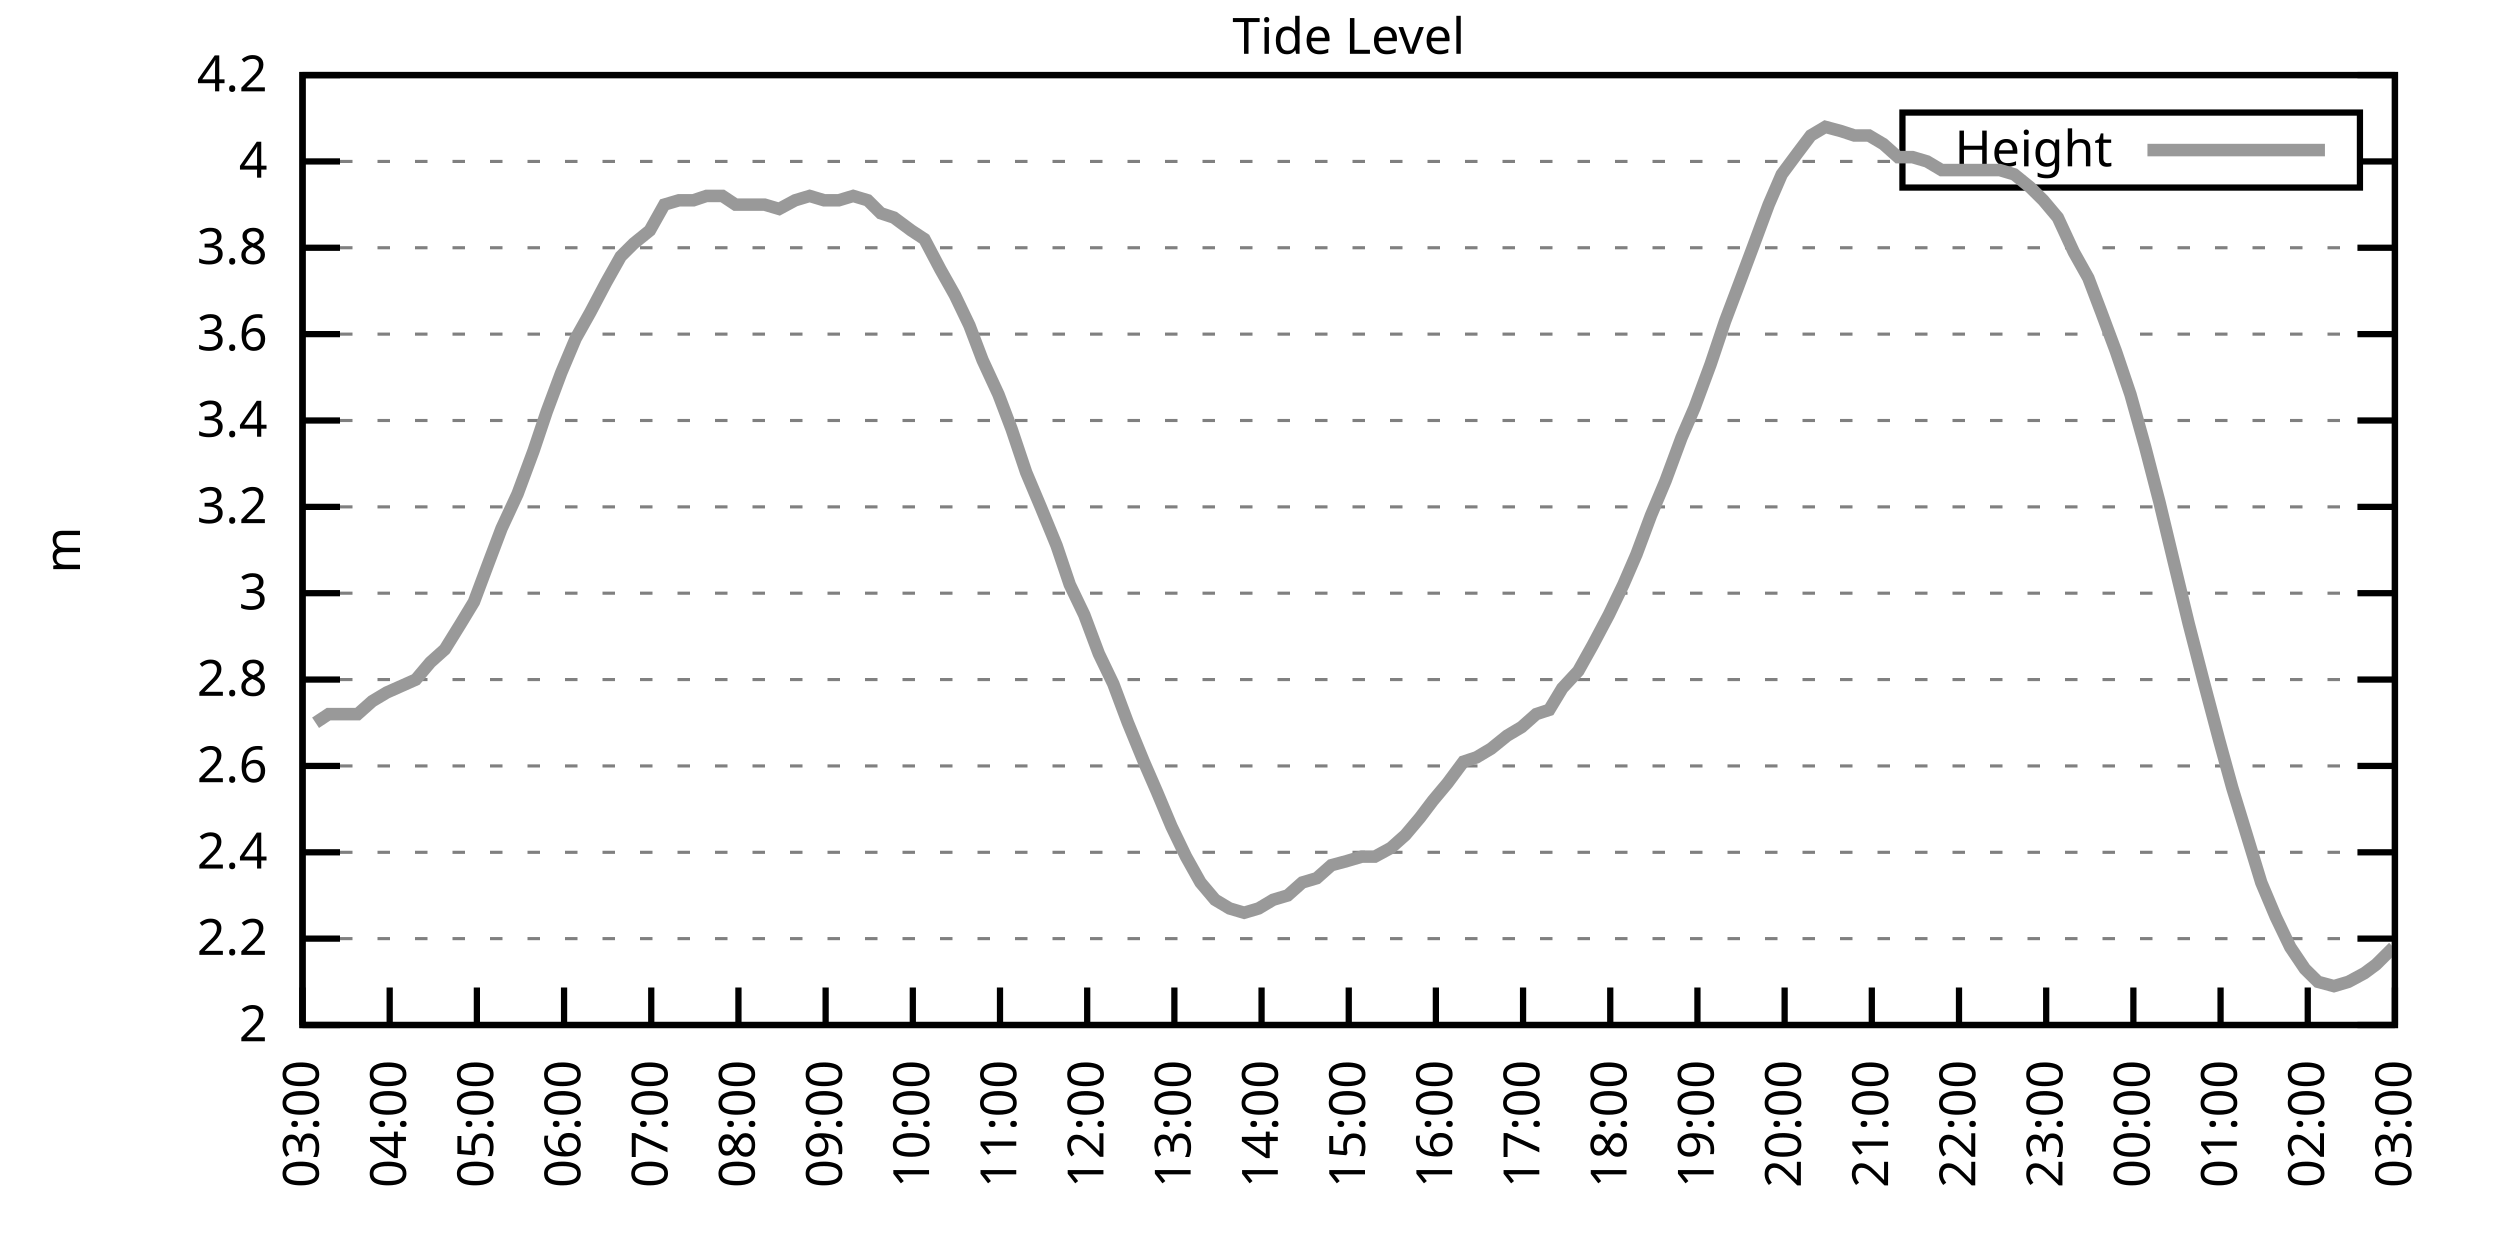
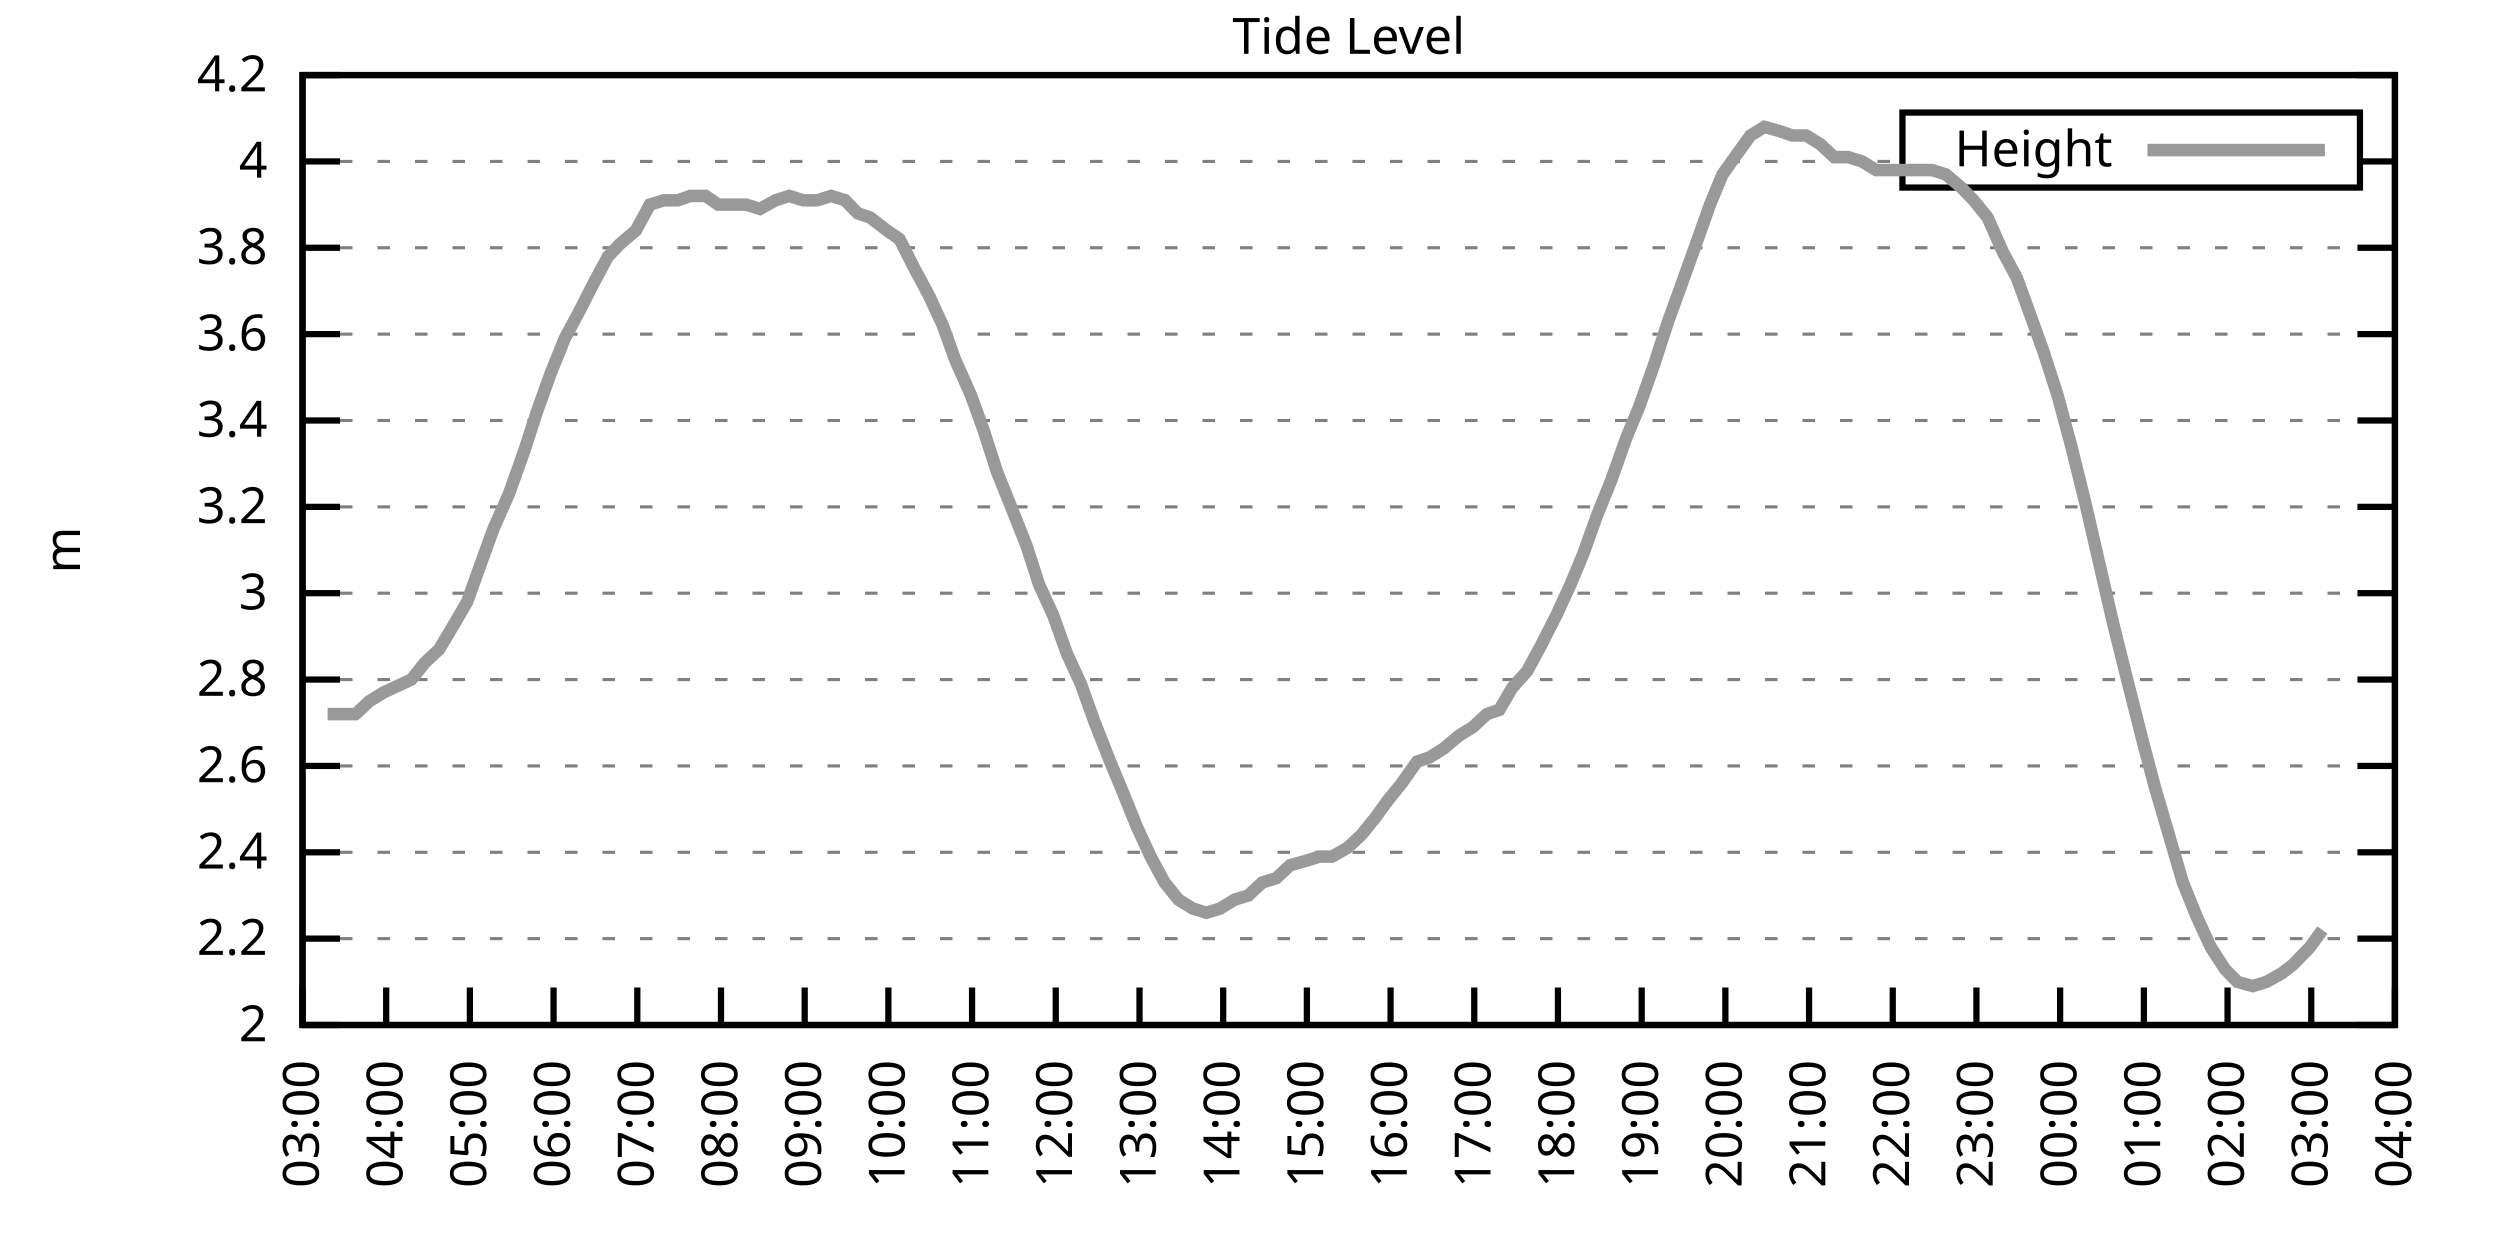
<svg xmlns="http://www.w3.org/2000/svg" xmlns:xlink="http://www.w3.org/1999/xlink" width="400" height="200" viewBox="0 0 400 200">
  <g id="gnuplot_canvas">
    <rect x="0" y="0" width="400" height="200" fill="none" />
    <defs>
      <circle id="gpDot" r="0.5" stroke-width="0.5" stroke="currentColor" />
      <path id="gpPt0" stroke-width="0.333" stroke="currentColor" d="M-1,0 h2 M0,-1 v2" />
      <path id="gpPt1" stroke-width="0.333" stroke="currentColor" d="M-1,-1 L1,1 M1,-1 L-1,1" />
      <path id="gpPt2" stroke-width="0.333" stroke="currentColor" d="M-1,0 L1,0 M0,-1 L0,1 M-1,-1 L1,1 M-1,1 L1,-1" />
      <rect id="gpPt3" stroke-width="0.333" stroke="currentColor" x="-1" y="-1" width="2" height="2" />
      <rect id="gpPt4" stroke-width="0.333" stroke="currentColor" fill="currentColor" x="-1" y="-1" width="2" height="2" />
      <circle id="gpPt5" stroke-width="0.333" stroke="currentColor" cx="0" cy="0" r="1" />
      <use xlink:href="#gpPt5" id="gpPt6" fill="currentColor" stroke="none" />
      <path id="gpPt7" stroke-width="0.333" stroke="currentColor" d="M0,-1.33 L-1.33,0.67 L1.33,0.67 z" />
      <use xlink:href="#gpPt7" id="gpPt8" fill="currentColor" stroke="none" />
      <use xlink:href="#gpPt7" id="gpPt9" stroke="currentColor" transform="rotate(180)" />
      <use xlink:href="#gpPt9" id="gpPt10" fill="currentColor" stroke="none" />
      <use xlink:href="#gpPt3" id="gpPt11" stroke="currentColor" transform="rotate(45)" />
      <use xlink:href="#gpPt11" id="gpPt12" fill="currentColor" stroke="none" />
      <path id="gpPt13" stroke-width="0.333" stroke="currentColor" d="M0,1.330 L1.265,0.411 L0.782,-1.067 L-0.782,-1.076 L-1.265,0.411 z" />
      <use xlink:href="#gpPt13" id="gpPt14" fill="currentColor" stroke="none" />
      <filter id="textbox" filterUnits="objectBoundingBox" x="0" y="0" height="1" width="1">
        <feFlood flood-color="white" flood-opacity="1" result="bgnd" />
        <feComposite in="SourceGraphic" in2="bgnd" operator="atop" />
      </filter>
      <filter id="greybox" filterUnits="objectBoundingBox" x="0" y="0" height="1" width="1">
        <feFlood flood-color="lightgrey" flood-opacity="1" result="grey" />
        <feComposite in="SourceGraphic" in2="grey" operator="atop" />
      </filter>
    </defs>
    <g fill="none" color="white" stroke="currentColor" stroke-width="1.00" stroke-linecap="butt" stroke-linejoin="miter">
</g>
    <g fill="none" color="black" stroke="currentColor" stroke-width="1.00" stroke-linecap="butt" stroke-linejoin="miter">
      <g stroke="none" shape-rendering="crispEdges">
        <polygon fill="rgb(255, 255, 255)" points="48.40,164.00 383.18,164.00 383.18,12.02 48.40,12.02 " />
      </g>
    </g>
    <g fill="none" color="black" stroke="currentColor" stroke-width="1.00" stroke-linecap="butt" stroke-linejoin="miter">
</g>
    <g fill="none" color="black" stroke="black" stroke-width="0.50" stroke-linecap="butt" stroke-linejoin="miter">
</g>
    <g fill="none" color="gray" stroke="currentColor" stroke-width="0.50" stroke-linecap="butt" stroke-linejoin="miter">
      <path stroke="gray" stroke-dasharray="2,4" class="gridline" d="M48.40,164.00 L383.19,164.00  " />
    </g>
    <g fill="none" color="gray" stroke="gray" stroke-width="1.00" stroke-linecap="butt" stroke-linejoin="miter">
</g>
    <g fill="none" color="black" stroke="currentColor" stroke-width="1.00" stroke-linecap="butt" stroke-linejoin="miter">
      <path stroke="black" d="M48.40,164.00 L54.40,164.00 M383.19,164.00 L377.19,164.00  " />
      <g transform="translate(42.80,166.60)" stroke="none" fill="black" font-family="Sans" font-size="8.00" text-anchor="end">
        <text>
          <tspan font-family="Sans"> 2</tspan>
        </text>
      </g>
    </g>
    <g fill="none" color="black" stroke="currentColor" stroke-width="1.00" stroke-linecap="butt" stroke-linejoin="miter">
</g>
    <g fill="none" color="black" stroke="black" stroke-width="0.50" stroke-linecap="butt" stroke-linejoin="miter">
</g>
    <g fill="none" color="gray" stroke="currentColor" stroke-width="0.50" stroke-linecap="butt" stroke-linejoin="miter">
      <path stroke="gray" stroke-dasharray="2,4" class="gridline" d="M48.40,150.18 L383.19,150.18  " />
    </g>
    <g fill="none" color="gray" stroke="gray" stroke-width="1.00" stroke-linecap="butt" stroke-linejoin="miter">
</g>
    <g fill="none" color="black" stroke="currentColor" stroke-width="1.00" stroke-linecap="butt" stroke-linejoin="miter">
      <path stroke="black" d="M48.40,150.18 L54.40,150.18 M383.19,150.18 L377.19,150.18  " />
      <g transform="translate(42.80,152.78)" stroke="none" fill="black" font-family="Sans" font-size="8.00" text-anchor="end">
        <text>
          <tspan font-family="Sans"> 2.2</tspan>
        </text>
      </g>
    </g>
    <g fill="none" color="black" stroke="currentColor" stroke-width="1.00" stroke-linecap="butt" stroke-linejoin="miter">
</g>
    <g fill="none" color="black" stroke="black" stroke-width="0.50" stroke-linecap="butt" stroke-linejoin="miter">
</g>
    <g fill="none" color="gray" stroke="currentColor" stroke-width="0.50" stroke-linecap="butt" stroke-linejoin="miter">
      <path stroke="gray" stroke-dasharray="2,4" class="gridline" d="M48.40,136.37 L383.19,136.37  " />
    </g>
    <g fill="none" color="gray" stroke="gray" stroke-width="1.00" stroke-linecap="butt" stroke-linejoin="miter">
</g>
    <g fill="none" color="black" stroke="currentColor" stroke-width="1.00" stroke-linecap="butt" stroke-linejoin="miter">
      <path stroke="black" d="M48.40,136.37 L54.40,136.37 M383.19,136.37 L377.19,136.37  " />
      <g transform="translate(42.80,138.97)" stroke="none" fill="black" font-family="Sans" font-size="8.00" text-anchor="end">
        <text>
          <tspan font-family="Sans"> 2.4</tspan>
        </text>
      </g>
    </g>
    <g fill="none" color="black" stroke="currentColor" stroke-width="1.00" stroke-linecap="butt" stroke-linejoin="miter">
</g>
    <g fill="none" color="black" stroke="black" stroke-width="0.50" stroke-linecap="butt" stroke-linejoin="miter">
</g>
    <g fill="none" color="gray" stroke="currentColor" stroke-width="0.50" stroke-linecap="butt" stroke-linejoin="miter">
      <path stroke="gray" stroke-dasharray="2,4" class="gridline" d="M48.40,122.55 L383.19,122.55  " />
    </g>
    <g fill="none" color="gray" stroke="gray" stroke-width="1.00" stroke-linecap="butt" stroke-linejoin="miter">
</g>
    <g fill="none" color="black" stroke="currentColor" stroke-width="1.00" stroke-linecap="butt" stroke-linejoin="miter">
      <path stroke="black" d="M48.40,122.55 L54.40,122.55 M383.19,122.55 L377.19,122.55  " />
      <g transform="translate(42.80,125.15)" stroke="none" fill="black" font-family="Sans" font-size="8.00" text-anchor="end">
        <text>
          <tspan font-family="Sans"> 2.6</tspan>
        </text>
      </g>
    </g>
    <g fill="none" color="black" stroke="currentColor" stroke-width="1.00" stroke-linecap="butt" stroke-linejoin="miter">
</g>
    <g fill="none" color="black" stroke="black" stroke-width="0.50" stroke-linecap="butt" stroke-linejoin="miter">
</g>
    <g fill="none" color="gray" stroke="currentColor" stroke-width="0.50" stroke-linecap="butt" stroke-linejoin="miter">
      <path stroke="gray" stroke-dasharray="2,4" class="gridline" d="M48.40,108.73 L383.19,108.73  " />
    </g>
    <g fill="none" color="gray" stroke="gray" stroke-width="1.00" stroke-linecap="butt" stroke-linejoin="miter">
</g>
    <g fill="none" color="black" stroke="currentColor" stroke-width="1.00" stroke-linecap="butt" stroke-linejoin="miter">
      <path stroke="black" d="M48.40,108.73 L54.40,108.73 M383.19,108.73 L377.19,108.73  " />
      <g transform="translate(42.80,111.33)" stroke="none" fill="black" font-family="Sans" font-size="8.00" text-anchor="end">
        <text>
          <tspan font-family="Sans"> 2.8</tspan>
        </text>
      </g>
    </g>
    <g fill="none" color="black" stroke="currentColor" stroke-width="1.00" stroke-linecap="butt" stroke-linejoin="miter">
</g>
    <g fill="none" color="black" stroke="black" stroke-width="0.50" stroke-linecap="butt" stroke-linejoin="miter">
</g>
    <g fill="none" color="gray" stroke="currentColor" stroke-width="0.50" stroke-linecap="butt" stroke-linejoin="miter">
      <path stroke="gray" stroke-dasharray="2,4" class="gridline" d="M48.40,94.91 L383.19,94.91  " />
    </g>
    <g fill="none" color="gray" stroke="gray" stroke-width="1.00" stroke-linecap="butt" stroke-linejoin="miter">
</g>
    <g fill="none" color="black" stroke="currentColor" stroke-width="1.00" stroke-linecap="butt" stroke-linejoin="miter">
      <path stroke="black" d="M48.40,94.91 L54.40,94.91 M383.19,94.91 L377.19,94.91  " />
      <g transform="translate(42.80,97.51)" stroke="none" fill="black" font-family="Sans" font-size="8.00" text-anchor="end">
        <text>
          <tspan font-family="Sans"> 3</tspan>
        </text>
      </g>
    </g>
    <g fill="none" color="black" stroke="currentColor" stroke-width="1.00" stroke-linecap="butt" stroke-linejoin="miter">
</g>
    <g fill="none" color="black" stroke="black" stroke-width="0.50" stroke-linecap="butt" stroke-linejoin="miter">
</g>
    <g fill="none" color="gray" stroke="currentColor" stroke-width="0.50" stroke-linecap="butt" stroke-linejoin="miter">
      <path stroke="gray" stroke-dasharray="2,4" class="gridline" d="M48.40,81.10 L383.19,81.10  " />
    </g>
    <g fill="none" color="gray" stroke="gray" stroke-width="1.00" stroke-linecap="butt" stroke-linejoin="miter">
</g>
    <g fill="none" color="black" stroke="currentColor" stroke-width="1.00" stroke-linecap="butt" stroke-linejoin="miter">
      <path stroke="black" d="M48.40,81.10 L54.40,81.10 M383.19,81.10 L377.19,81.10  " />
      <g transform="translate(42.80,83.70)" stroke="none" fill="black" font-family="Sans" font-size="8.00" text-anchor="end">
        <text>
          <tspan font-family="Sans"> 3.2</tspan>
        </text>
      </g>
    </g>
    <g fill="none" color="black" stroke="currentColor" stroke-width="1.00" stroke-linecap="butt" stroke-linejoin="miter">
</g>
    <g fill="none" color="black" stroke="black" stroke-width="0.50" stroke-linecap="butt" stroke-linejoin="miter">
</g>
    <g fill="none" color="gray" stroke="currentColor" stroke-width="0.50" stroke-linecap="butt" stroke-linejoin="miter">
      <path stroke="gray" stroke-dasharray="2,4" class="gridline" d="M48.40,67.28 L383.19,67.28  " />
    </g>
    <g fill="none" color="gray" stroke="gray" stroke-width="1.00" stroke-linecap="butt" stroke-linejoin="miter">
</g>
    <g fill="none" color="black" stroke="currentColor" stroke-width="1.00" stroke-linecap="butt" stroke-linejoin="miter">
      <path stroke="black" d="M48.40,67.28 L54.40,67.28 M383.19,67.28 L377.19,67.28  " />
      <g transform="translate(42.80,69.88)" stroke="none" fill="black" font-family="Sans" font-size="8.00" text-anchor="end">
        <text>
          <tspan font-family="Sans"> 3.4</tspan>
        </text>
      </g>
    </g>
    <g fill="none" color="black" stroke="currentColor" stroke-width="1.00" stroke-linecap="butt" stroke-linejoin="miter">
</g>
    <g fill="none" color="black" stroke="black" stroke-width="0.50" stroke-linecap="butt" stroke-linejoin="miter">
</g>
    <g fill="none" color="gray" stroke="currentColor" stroke-width="0.50" stroke-linecap="butt" stroke-linejoin="miter">
      <path stroke="gray" stroke-dasharray="2,4" class="gridline" d="M48.40,53.46 L383.19,53.46  " />
    </g>
    <g fill="none" color="gray" stroke="gray" stroke-width="1.00" stroke-linecap="butt" stroke-linejoin="miter">
</g>
    <g fill="none" color="black" stroke="currentColor" stroke-width="1.00" stroke-linecap="butt" stroke-linejoin="miter">
      <path stroke="black" d="M48.40,53.46 L54.40,53.46 M383.19,53.46 L377.19,53.46  " />
      <g transform="translate(42.80,56.06)" stroke="none" fill="black" font-family="Sans" font-size="8.00" text-anchor="end">
        <text>
          <tspan font-family="Sans"> 3.6</tspan>
        </text>
      </g>
    </g>
    <g fill="none" color="black" stroke="currentColor" stroke-width="1.00" stroke-linecap="butt" stroke-linejoin="miter">
</g>
    <g fill="none" color="black" stroke="black" stroke-width="0.50" stroke-linecap="butt" stroke-linejoin="miter">
</g>
    <g fill="none" color="gray" stroke="currentColor" stroke-width="0.50" stroke-linecap="butt" stroke-linejoin="miter">
      <path stroke="gray" stroke-dasharray="2,4" class="gridline" d="M48.40,39.64 L383.19,39.64  " />
    </g>
    <g fill="none" color="gray" stroke="gray" stroke-width="1.00" stroke-linecap="butt" stroke-linejoin="miter">
</g>
    <g fill="none" color="black" stroke="currentColor" stroke-width="1.00" stroke-linecap="butt" stroke-linejoin="miter">
      <path stroke="black" d="M48.40,39.64 L54.40,39.64 M383.19,39.64 L377.19,39.64  " />
      <g transform="translate(42.80,42.24)" stroke="none" fill="black" font-family="Sans" font-size="8.00" text-anchor="end">
        <text>
          <tspan font-family="Sans"> 3.8</tspan>
        </text>
      </g>
    </g>
    <g fill="none" color="black" stroke="currentColor" stroke-width="1.00" stroke-linecap="butt" stroke-linejoin="miter">
</g>
    <g fill="none" color="black" stroke="black" stroke-width="0.50" stroke-linecap="butt" stroke-linejoin="miter">
</g>
    <g fill="none" color="gray" stroke="currentColor" stroke-width="0.50" stroke-linecap="butt" stroke-linejoin="miter">
      <path stroke="gray" stroke-dasharray="2,4" class="gridline" d="M48.40,25.83 L304.39,25.83 M377.59,25.83 L383.19,25.83  " />
    </g>
    <g fill="none" color="gray" stroke="gray" stroke-width="1.00" stroke-linecap="butt" stroke-linejoin="miter">
</g>
    <g fill="none" color="black" stroke="currentColor" stroke-width="1.00" stroke-linecap="butt" stroke-linejoin="miter">
      <path stroke="black" d="M48.40,25.83 L54.40,25.83 M383.19,25.83 L377.19,25.83  " />
      <g transform="translate(42.80,28.43)" stroke="none" fill="black" font-family="Sans" font-size="8.00" text-anchor="end">
        <text>
          <tspan font-family="Sans"> 4</tspan>
        </text>
      </g>
    </g>
    <g fill="none" color="black" stroke="currentColor" stroke-width="1.00" stroke-linecap="butt" stroke-linejoin="miter">
</g>
    <g fill="none" color="black" stroke="black" stroke-width="0.50" stroke-linecap="butt" stroke-linejoin="miter">
</g>
    <g fill="none" color="gray" stroke="currentColor" stroke-width="0.50" stroke-linecap="butt" stroke-linejoin="miter">
      <path stroke="gray" stroke-dasharray="2,4" class="gridline" d="M48.40,12.01 L383.19,12.01  " />
    </g>
    <g fill="none" color="gray" stroke="gray" stroke-width="1.00" stroke-linecap="butt" stroke-linejoin="miter">
</g>
    <g fill="none" color="black" stroke="currentColor" stroke-width="1.00" stroke-linecap="butt" stroke-linejoin="miter">
      <path stroke="black" d="M48.40,12.01 L54.40,12.01 M383.19,12.01 L377.19,12.01  " />
      <g transform="translate(42.80,14.61)" stroke="none" fill="black" font-family="Sans" font-size="8.00" text-anchor="end">
        <text>
          <tspan font-family="Sans"> 4.2</tspan>
        </text>
      </g>
    </g>
    <g fill="none" color="black" stroke="currentColor" stroke-width="1.00" stroke-linecap="butt" stroke-linejoin="miter">
      <path stroke="black" d="M48.40,164.00 L48.40,158.00  " />
      <g transform="translate(51.00,169.60) rotate(270.00)" stroke="none" fill="black" font-family="Sans" font-size="8.00" text-anchor="end">
        <text>
          <tspan font-family="Sans">03:00</tspan>
        </text>
      </g>
    </g>
    <g fill="none" color="black" stroke="currentColor" stroke-width="1.00" stroke-linecap="butt" stroke-linejoin="miter">
-       <path stroke="black" d="M62.35,164.00 L62.35,158.00  " />
-       <g transform="translate(64.95,169.60) rotate(270.00)" stroke="none" fill="black" font-family="Sans" font-size="8.00" text-anchor="end">
+       <path stroke="black" d="M61.79,164.00 L61.79,158.00  " />
+       <g transform="translate(64.39,169.60) rotate(270.00)" stroke="none" fill="black" font-family="Sans" font-size="8.00" text-anchor="end">
        <text>
          <tspan font-family="Sans">04:00</tspan>
        </text>
      </g>
    </g>
    <g fill="none" color="black" stroke="currentColor" stroke-width="1.00" stroke-linecap="butt" stroke-linejoin="miter">
-       <path stroke="black" d="M76.30,164.00 L76.30,158.00  " />
-       <g transform="translate(78.90,169.60) rotate(270.00)" stroke="none" fill="black" font-family="Sans" font-size="8.00" text-anchor="end">
+       <path stroke="black" d="M75.18,164.00 L75.18,158.00  " />
+       <g transform="translate(77.78,169.60) rotate(270.00)" stroke="none" fill="black" font-family="Sans" font-size="8.00" text-anchor="end">
        <text>
          <tspan font-family="Sans">05:00</tspan>
        </text>
      </g>
    </g>
    <g fill="none" color="black" stroke="currentColor" stroke-width="1.00" stroke-linecap="butt" stroke-linejoin="miter">
-       <path stroke="black" d="M90.25,164.00 L90.25,158.00  " />
-       <g transform="translate(92.85,169.60) rotate(270.00)" stroke="none" fill="black" font-family="Sans" font-size="8.00" text-anchor="end">
+       <path stroke="black" d="M88.57,164.00 L88.57,158.00  " />
+       <g transform="translate(91.17,169.60) rotate(270.00)" stroke="none" fill="black" font-family="Sans" font-size="8.00" text-anchor="end">
        <text>
          <tspan font-family="Sans">06:00</tspan>
        </text>
      </g>
    </g>
    <g fill="none" color="black" stroke="currentColor" stroke-width="1.00" stroke-linecap="butt" stroke-linejoin="miter">
-       <path stroke="black" d="M104.20,164.00 L104.20,158.00  " />
-       <g transform="translate(106.80,169.60) rotate(270.00)" stroke="none" fill="black" font-family="Sans" font-size="8.00" text-anchor="end">
+       <path stroke="black" d="M101.97,164.00 L101.97,158.00  " />
+       <g transform="translate(104.57,169.60) rotate(270.00)" stroke="none" fill="black" font-family="Sans" font-size="8.00" text-anchor="end">
        <text>
          <tspan font-family="Sans">07:00</tspan>
        </text>
      </g>
    </g>
    <g fill="none" color="black" stroke="currentColor" stroke-width="1.00" stroke-linecap="butt" stroke-linejoin="miter">
-       <path stroke="black" d="M118.15,164.00 L118.15,158.00  " />
-       <g transform="translate(120.75,169.60) rotate(270.00)" stroke="none" fill="black" font-family="Sans" font-size="8.00" text-anchor="end">
+       <path stroke="black" d="M115.36,164.00 L115.36,158.00  " />
+       <g transform="translate(117.96,169.60) rotate(270.00)" stroke="none" fill="black" font-family="Sans" font-size="8.00" text-anchor="end">
        <text>
          <tspan font-family="Sans">08:00</tspan>
        </text>
      </g>
    </g>
    <g fill="none" color="black" stroke="currentColor" stroke-width="1.00" stroke-linecap="butt" stroke-linejoin="miter">
-       <path stroke="black" d="M132.10,164.00 L132.10,158.00  " />
-       <g transform="translate(134.70,169.60) rotate(270.00)" stroke="none" fill="black" font-family="Sans" font-size="8.00" text-anchor="end">
+       <path stroke="black" d="M128.75,164.00 L128.75,158.00  " />
+       <g transform="translate(131.35,169.60) rotate(270.00)" stroke="none" fill="black" font-family="Sans" font-size="8.00" text-anchor="end">
        <text>
          <tspan font-family="Sans">09:00</tspan>
        </text>
      </g>
    </g>
    <g fill="none" color="black" stroke="currentColor" stroke-width="1.00" stroke-linecap="butt" stroke-linejoin="miter">
-       <path stroke="black" d="M146.05,164.00 L146.05,158.00  " />
-       <g transform="translate(148.65,169.60) rotate(270.00)" stroke="none" fill="black" font-family="Sans" font-size="8.00" text-anchor="end">
+       <path stroke="black" d="M142.14,164.00 L142.14,158.00  " />
+       <g transform="translate(144.74,169.60) rotate(270.00)" stroke="none" fill="black" font-family="Sans" font-size="8.00" text-anchor="end">
        <text>
          <tspan font-family="Sans">10:00</tspan>
        </text>
      </g>
    </g>
    <g fill="none" color="black" stroke="currentColor" stroke-width="1.00" stroke-linecap="butt" stroke-linejoin="miter">
-       <path stroke="black" d="M160.00,164.00 L160.00,158.00  " />
-       <g transform="translate(162.60,169.60) rotate(270.00)" stroke="none" fill="black" font-family="Sans" font-size="8.00" text-anchor="end">
+       <path stroke="black" d="M155.53,164.00 L155.53,158.00  " />
+       <g transform="translate(158.13,169.60) rotate(270.00)" stroke="none" fill="black" font-family="Sans" font-size="8.00" text-anchor="end">
        <text>
          <tspan font-family="Sans">11:00</tspan>
        </text>
      </g>
    </g>
    <g fill="none" color="black" stroke="currentColor" stroke-width="1.00" stroke-linecap="butt" stroke-linejoin="miter">
-       <path stroke="black" d="M173.95,164.00 L173.95,158.00  " />
-       <g transform="translate(176.55,169.60) rotate(270.00)" stroke="none" fill="black" font-family="Sans" font-size="8.00" text-anchor="end">
+       <path stroke="black" d="M168.92,164.00 L168.92,158.00  " />
+       <g transform="translate(171.52,169.60) rotate(270.00)" stroke="none" fill="black" font-family="Sans" font-size="8.00" text-anchor="end">
        <text>
          <tspan font-family="Sans">12:00</tspan>
        </text>
      </g>
    </g>
    <g fill="none" color="black" stroke="currentColor" stroke-width="1.00" stroke-linecap="butt" stroke-linejoin="miter">
-       <path stroke="black" d="M187.90,164.00 L187.90,158.00  " />
-       <g transform="translate(190.50,169.60) rotate(270.00)" stroke="none" fill="black" font-family="Sans" font-size="8.00" text-anchor="end">
+       <path stroke="black" d="M182.32,164.00 L182.32,158.00  " />
+       <g transform="translate(184.92,169.60) rotate(270.00)" stroke="none" fill="black" font-family="Sans" font-size="8.00" text-anchor="end">
        <text>
          <tspan font-family="Sans">13:00</tspan>
        </text>
      </g>
    </g>
    <g fill="none" color="black" stroke="currentColor" stroke-width="1.00" stroke-linecap="butt" stroke-linejoin="miter">
-       <path stroke="black" d="M201.85,164.00 L201.85,158.00  " />
-       <g transform="translate(204.45,169.60) rotate(270.00)" stroke="none" fill="black" font-family="Sans" font-size="8.00" text-anchor="end">
+       <path stroke="black" d="M195.71,164.00 L195.71,158.00  " />
+       <g transform="translate(198.31,169.60) rotate(270.00)" stroke="none" fill="black" font-family="Sans" font-size="8.00" text-anchor="end">
        <text>
          <tspan font-family="Sans">14:00</tspan>
        </text>
      </g>
    </g>
    <g fill="none" color="black" stroke="currentColor" stroke-width="1.00" stroke-linecap="butt" stroke-linejoin="miter">
-       <path stroke="black" d="M215.80,164.00 L215.80,158.00  " />
-       <g transform="translate(218.40,169.60) rotate(270.00)" stroke="none" fill="black" font-family="Sans" font-size="8.00" text-anchor="end">
+       <path stroke="black" d="M209.10,164.00 L209.10,158.00  " />
+       <g transform="translate(211.70,169.60) rotate(270.00)" stroke="none" fill="black" font-family="Sans" font-size="8.00" text-anchor="end">
        <text>
          <tspan font-family="Sans">15:00</tspan>
        </text>
      </g>
    </g>
    <g fill="none" color="black" stroke="currentColor" stroke-width="1.00" stroke-linecap="butt" stroke-linejoin="miter">
-       <path stroke="black" d="M229.74,164.00 L229.74,158.00  " />
-       <g transform="translate(232.34,169.60) rotate(270.00)" stroke="none" fill="black" font-family="Sans" font-size="8.00" text-anchor="end">
+       <path stroke="black" d="M222.49,164.00 L222.49,158.00  " />
+       <g transform="translate(225.09,169.60) rotate(270.00)" stroke="none" fill="black" font-family="Sans" font-size="8.00" text-anchor="end">
        <text>
          <tspan font-family="Sans">16:00</tspan>
        </text>
      </g>
    </g>
    <g fill="none" color="black" stroke="currentColor" stroke-width="1.00" stroke-linecap="butt" stroke-linejoin="miter">
-       <path stroke="black" d="M243.69,164.00 L243.69,158.00  " />
-       <g transform="translate(246.29,169.60) rotate(270.00)" stroke="none" fill="black" font-family="Sans" font-size="8.00" text-anchor="end">
+       <path stroke="black" d="M235.88,164.00 L235.88,158.00  " />
+       <g transform="translate(238.48,169.60) rotate(270.00)" stroke="none" fill="black" font-family="Sans" font-size="8.00" text-anchor="end">
        <text>
          <tspan font-family="Sans">17:00</tspan>
        </text>
      </g>
    </g>
    <g fill="none" color="black" stroke="currentColor" stroke-width="1.00" stroke-linecap="butt" stroke-linejoin="miter">
-       <path stroke="black" d="M257.64,164.00 L257.64,158.00  " />
-       <g transform="translate(260.24,169.60) rotate(270.00)" stroke="none" fill="black" font-family="Sans" font-size="8.00" text-anchor="end">
+       <path stroke="black" d="M249.27,164.00 L249.27,158.00  " />
+       <g transform="translate(251.87,169.60) rotate(270.00)" stroke="none" fill="black" font-family="Sans" font-size="8.00" text-anchor="end">
        <text>
          <tspan font-family="Sans">18:00</tspan>
        </text>
      </g>
    </g>
    <g fill="none" color="black" stroke="currentColor" stroke-width="1.00" stroke-linecap="butt" stroke-linejoin="miter">
-       <path stroke="black" d="M271.59,164.00 L271.59,158.00  " />
-       <g transform="translate(274.19,169.60) rotate(270.00)" stroke="none" fill="black" font-family="Sans" font-size="8.00" text-anchor="end">
+       <path stroke="black" d="M262.67,164.00 L262.67,158.00  " />
+       <g transform="translate(265.27,169.60) rotate(270.00)" stroke="none" fill="black" font-family="Sans" font-size="8.00" text-anchor="end">
        <text>
          <tspan font-family="Sans">19:00</tspan>
        </text>
      </g>
    </g>
    <g fill="none" color="black" stroke="currentColor" stroke-width="1.00" stroke-linecap="butt" stroke-linejoin="miter">
-       <path stroke="black" d="M285.54,164.00 L285.54,158.00  " />
-       <g transform="translate(288.14,169.60) rotate(270.00)" stroke="none" fill="black" font-family="Sans" font-size="8.00" text-anchor="end">
+       <path stroke="black" d="M276.06,164.00 L276.06,158.00  " />
+       <g transform="translate(278.66,169.60) rotate(270.00)" stroke="none" fill="black" font-family="Sans" font-size="8.00" text-anchor="end">
        <text>
          <tspan font-family="Sans">20:00</tspan>
        </text>
      </g>
    </g>
    <g fill="none" color="black" stroke="currentColor" stroke-width="1.00" stroke-linecap="butt" stroke-linejoin="miter">
-       <path stroke="black" d="M299.49,164.00 L299.49,158.00  " />
-       <g transform="translate(302.09,169.60) rotate(270.00)" stroke="none" fill="black" font-family="Sans" font-size="8.00" text-anchor="end">
+       <path stroke="black" d="M289.45,164.00 L289.45,158.00  " />
+       <g transform="translate(292.05,169.60) rotate(270.00)" stroke="none" fill="black" font-family="Sans" font-size="8.00" text-anchor="end">
        <text>
          <tspan font-family="Sans">21:00</tspan>
        </text>
      </g>
    </g>
    <g fill="none" color="black" stroke="currentColor" stroke-width="1.00" stroke-linecap="butt" stroke-linejoin="miter">
-       <path stroke="black" d="M313.44,164.00 L313.44,158.00  " />
-       <g transform="translate(316.04,169.60) rotate(270.00)" stroke="none" fill="black" font-family="Sans" font-size="8.00" text-anchor="end">
+       <path stroke="black" d="M302.84,164.00 L302.84,158.00  " />
+       <g transform="translate(305.44,169.60) rotate(270.00)" stroke="none" fill="black" font-family="Sans" font-size="8.00" text-anchor="end">
        <text>
          <tspan font-family="Sans">22:00</tspan>
        </text>
      </g>
    </g>
    <g fill="none" color="black" stroke="currentColor" stroke-width="1.00" stroke-linecap="butt" stroke-linejoin="miter">
-       <path stroke="black" d="M327.39,164.00 L327.39,158.00  " />
-       <g transform="translate(329.99,169.60) rotate(270.00)" stroke="none" fill="black" font-family="Sans" font-size="8.00" text-anchor="end">
+       <path stroke="black" d="M316.23,164.00 L316.23,158.00  " />
+       <g transform="translate(318.83,169.60) rotate(270.00)" stroke="none" fill="black" font-family="Sans" font-size="8.00" text-anchor="end">
        <text>
          <tspan font-family="Sans">23:00</tspan>
        </text>
      </g>
    </g>
    <g fill="none" color="black" stroke="currentColor" stroke-width="1.00" stroke-linecap="butt" stroke-linejoin="miter">
-       <path stroke="black" d="M341.34,164.00 L341.34,158.00  " />
-       <g transform="translate(343.94,169.60) rotate(270.00)" stroke="none" fill="black" font-family="Sans" font-size="8.00" text-anchor="end">
+       <path stroke="black" d="M329.62,164.00 L329.62,158.00  " />
+       <g transform="translate(332.22,169.60) rotate(270.00)" stroke="none" fill="black" font-family="Sans" font-size="8.00" text-anchor="end">
        <text>
          <tspan font-family="Sans">00:00</tspan>
        </text>
      </g>
    </g>
    <g fill="none" color="black" stroke="currentColor" stroke-width="1.00" stroke-linecap="butt" stroke-linejoin="miter">
-       <path stroke="black" d="M355.29,164.00 L355.29,158.00  " />
-       <g transform="translate(357.89,169.60) rotate(270.00)" stroke="none" fill="black" font-family="Sans" font-size="8.00" text-anchor="end">
+       <path stroke="black" d="M343.02,164.00 L343.02,158.00  " />
+       <g transform="translate(345.62,169.60) rotate(270.00)" stroke="none" fill="black" font-family="Sans" font-size="8.00" text-anchor="end">
        <text>
          <tspan font-family="Sans">01:00</tspan>
        </text>
      </g>
    </g>
    <g fill="none" color="black" stroke="currentColor" stroke-width="1.00" stroke-linecap="butt" stroke-linejoin="miter">
-       <path stroke="black" d="M369.24,164.00 L369.24,158.00  " />
-       <g transform="translate(371.84,169.60) rotate(270.00)" stroke="none" fill="black" font-family="Sans" font-size="8.00" text-anchor="end">
+       <path stroke="black" d="M356.41,164.00 L356.41,158.00  " />
+       <g transform="translate(359.01,169.60) rotate(270.00)" stroke="none" fill="black" font-family="Sans" font-size="8.00" text-anchor="end">
        <text>
          <tspan font-family="Sans">02:00</tspan>
+         </text>
+       </g>
+     </g>
+     <g fill="none" color="black" stroke="currentColor" stroke-width="1.00" stroke-linecap="butt" stroke-linejoin="miter">
+       <path stroke="black" d="M369.80,164.00 L369.80,158.00  " />
+       <g transform="translate(372.40,169.60) rotate(270.00)" stroke="none" fill="black" font-family="Sans" font-size="8.00" text-anchor="end">
+         <text>
+           <tspan font-family="Sans">03:00</tspan>
        </text>
      </g>
    </g>
    <g fill="none" color="black" stroke="currentColor" stroke-width="1.00" stroke-linecap="butt" stroke-linejoin="miter">
      <path stroke="black" d="M383.19,164.00 L383.19,158.00  " />
      <g transform="translate(385.79,169.60) rotate(270.00)" stroke="none" fill="black" font-family="Sans" font-size="8.00" text-anchor="end">
        <text>
-           <tspan font-family="Sans">03:00</tspan>
+           <tspan font-family="Sans">04:00</tspan>
        </text>
      </g>
    </g>
    <g fill="none" color="black" stroke="currentColor" stroke-width="1.00" stroke-linecap="butt" stroke-linejoin="miter">
</g>
    <g fill="none" color="black" stroke="currentColor" stroke-width="1.00" stroke-linecap="butt" stroke-linejoin="miter">
      <path stroke="black" d="M48.40,12.01 L48.40,164.00 L383.19,164.00 L383.19,12.01 L48.40,12.01 Z  " />
    </g>
    <g fill="none" color="black" stroke="currentColor" stroke-width="1.00" stroke-linecap="butt" stroke-linejoin="miter">
</g>
    <g fill="none" color="black" stroke="currentColor" stroke-width="1.00" stroke-linecap="butt" stroke-linejoin="miter">
      <path stroke="black" d="M304.39,30.01 L304.39,18.01 L377.59,18.01 L377.59,30.01 L304.39,30.01 Z  " />
    </g>
    <g id="Tide_level_plot_1">
      <g fill="none" color="white" stroke="black" stroke-width="2.00" stroke-linecap="butt" stroke-linejoin="miter">
</g>
      <g fill="none" color="black" stroke="currentColor" stroke-width="2.00" stroke-linecap="butt" stroke-linejoin="miter">
        <g transform="translate(337.99,26.61)" stroke="none" fill="black" font-family="Sans" font-size="8.00" text-anchor="end">
          <text>
            <tspan font-family="Sans">Height</tspan>
          </text>
        </g>
      </g>
      <g fill="none" color="black" stroke="currentColor" stroke-width="2.00" stroke-linecap="butt" stroke-linejoin="miter">
-         <path stroke="rgb(153, 153, 153)" d="M343.59,24.01 L371.99,24.01 M50.49,115.64 L52.58,114.26 L55.14,114.26 L57.23,114.26 L59.56,112.19 L61.88,110.80   L66.53,108.73 L68.86,105.97 L71.18,103.89 L73.74,99.75 L75.83,96.30 L78.16,90.08 L80.25,84.55 L82.81,79.02   L85.37,72.12 L87.46,65.90 L89.78,59.68 L92.11,54.15 L94.43,50.01 L96.99,45.17 L99.32,41.03 L101.41,38.95   L103.97,36.88 L106.29,32.74 L108.62,32.05 L110.94,32.05 L113.03,31.35 L115.59,31.35 L117.68,32.74 L120.01,32.74   L122.33,32.74 L124.66,33.43 L127.22,32.05 L129.54,31.35 L131.87,32.05 L134.19,32.05 L136.51,31.35 L138.84,32.05   L140.93,34.12 L143.02,34.81 L145.81,36.88 L147.91,38.26 L150.46,43.10 L152.79,47.24 L155.11,52.08 L157.21,57.61   L159.76,63.13 L161.86,68.66 L164.18,75.57 L166.51,81.10 L169.06,87.31 L171.16,93.53 L173.48,98.37 L175.81,104.59   L178.13,109.42 L180.46,115.64 L183.01,121.86 L185.11,126.69 L187.43,132.22 L189.76,137.06 L192.08,141.20 L194.41,143.96   L196.73,145.35 L199.06,146.04 L201.38,145.35 L203.71,143.96 L206.03,143.27 L208.36,141.20 L210.68,140.51 L213.01,138.44   L215.56,137.75 L217.89,137.06 L219.98,137.06 L222.54,135.67 L224.86,133.60 L227.19,130.84 L229.28,128.08 L231.60,125.31   L234.16,121.86 L236.25,121.17 L238.58,119.78 L241.14,117.71 L243.46,116.33 L245.79,114.26 L247.88,113.57 L249.97,110.11   L252.53,107.35 L254.85,103.20 L257.41,98.37 L259.74,93.53 L261.83,88.70 L264.15,82.48 L266.48,76.95 L269.04,70.04   L271.13,65.21 L273.69,58.30 L276.01,51.39 L278.10,45.86 L280.43,39.64 L282.99,32.74 L285.08,27.90 L287.64,24.45   L289.73,21.68 L292.05,20.30 L294.61,20.99 L296.70,21.68 L299.03,21.68 L301.35,23.06 L303.68,25.14 L306.00,25.14   L308.33,25.83 L310.65,27.21 L312.98,27.21 L315.07,27.21 L317.63,27.21 L319.95,27.21 L322.28,27.90 L324.83,29.97   L326.93,32.05 L329.25,34.81 L331.81,40.34 L334.13,44.48 L336.23,50.01 L338.55,56.23 L340.88,63.13 L343.20,71.42   L345.53,80.41 L347.85,90.08 L350.18,99.75 L352.50,108.73 L355.06,118.40 L357.15,126.00 L359.48,133.60 L361.80,141.20   L364.13,146.73 L366.45,151.56 L368.78,155.02 L370.87,157.09 L373.43,157.78 L375.75,157.09 L378.31,155.71 L380.17,154.33   L382.96,151.56  " />
+         <path stroke="rgb(153, 153, 153)" d="M343.59,24.01 L371.99,24.01 M52.42,114.26 L54.87,114.26 L56.88,114.26 L59.11,112.19 L61.35,110.80 L65.81,108.73   L68.04,105.97 L70.27,103.89 L72.73,99.75 L74.74,96.30 L76.97,90.08 L78.98,84.55 L81.43,79.02 L83.89,72.12   L85.90,65.90 L88.13,59.68 L90.36,54.15 L92.59,50.01 L95.05,45.17 L97.28,41.03 L99.29,38.95 L101.74,36.88   L103.98,32.74 L106.21,32.05 L108.44,32.05 L110.45,31.35 L112.90,31.35 L114.91,32.74 L117.14,32.74 L119.38,32.74   L121.61,33.43 L124.06,32.05 L126.29,31.35 L128.53,32.05 L130.76,32.05 L132.99,31.35 L135.22,32.05 L137.23,34.12   L139.24,34.81 L141.92,36.88 L143.93,38.26 L146.38,43.10 L148.61,47.24 L150.85,52.08 L152.85,57.61 L155.31,63.13   L157.32,68.66 L159.55,75.57 L161.78,81.10 L164.24,87.31 L166.25,93.53 L168.48,98.37 L170.71,104.59 L172.94,109.42   L175.17,115.64 L177.63,121.86 L179.64,126.69 L181.87,132.22 L184.10,137.06 L186.33,141.20 L188.57,143.96 L190.80,145.35   L193.03,146.04 L195.26,145.35 L197.49,143.96 L199.73,143.27 L201.96,141.20 L204.19,140.51 L206.42,138.44 L208.88,137.75   L211.11,137.06 L213.12,137.06 L215.57,135.67 L217.80,133.60 L220.04,130.84 L222.04,128.08 L224.28,125.31 L226.73,121.86   L228.74,121.17 L230.97,119.78 L233.43,117.71 L235.66,116.33 L237.89,114.26 L239.90,113.57 L241.91,110.11 L244.36,107.35   L246.60,103.20 L249.05,98.37 L251.28,93.53 L253.29,88.70 L255.52,82.48 L257.76,76.95 L260.21,70.04 L262.22,65.21   L264.67,58.30 L266.91,51.39 L268.92,45.86 L271.15,39.64 L273.60,32.74 L275.61,27.90 L278.07,24.45 L280.07,21.68   L282.31,20.30 L284.76,20.99 L286.77,21.68 L289.00,21.68 L291.23,23.06 L293.47,25.14 L295.70,25.14 L297.93,25.83   L300.16,27.21 L302.39,27.21 L304.40,27.21 L306.86,27.21 L309.09,27.21 L311.32,27.90 L313.78,29.97 L315.79,32.05   L318.02,34.81 L320.47,40.34 L322.70,44.48 L324.71,50.01 L326.95,56.23 L329.18,63.13 L331.41,71.42 L333.64,80.41   L335.87,90.08 L338.10,99.75 L340.34,108.73 L342.79,118.40 L344.80,126.00 L347.03,133.60 L349.26,141.20 L351.50,146.73   L353.73,151.56 L355.96,155.02 L357.97,157.09 L360.42,157.78 L362.66,157.09 L365.11,155.71 L366.90,154.33 L369.58,151.56   L371.58,148.80  " />
      </g>
    </g>
    <g fill="none" color="black" stroke="currentColor" stroke-width="2.00" stroke-linecap="butt" stroke-linejoin="miter">
</g>
    <g fill="none" color="black" stroke="black" stroke-width="1.00" stroke-linecap="butt" stroke-linejoin="miter">
</g>
    <g fill="none" color="black" stroke="currentColor" stroke-width="1.00" stroke-linecap="butt" stroke-linejoin="miter">
      <path stroke="black" d="M48.40,12.01 L48.40,164.00 L383.19,164.00 L383.19,12.01 L48.40,12.01 Z  " />
      <g transform="translate(12.80,88.01) rotate(270.00)" stroke="none" fill="black" font-family="Sans" font-size="8.00" text-anchor="middle">
        <text>
          <tspan font-family="Sans">m</tspan>
        </text>
      </g>
    </g>
    <g fill="none" color="black" stroke="currentColor" stroke-width="1.00" stroke-linecap="butt" stroke-linejoin="miter">
</g>
    <g fill="none" color="black" stroke="currentColor" stroke-width="1.00" stroke-linecap="butt" stroke-linejoin="miter">
      <g transform="translate(215.79,8.61)" stroke="none" fill="black" font-family="Sans" font-size="8.00" text-anchor="middle">
        <text>
          <tspan font-family="Sans">Tide Level</tspan>
        </text>
      </g>
    </g>
    <g fill="none" color="black" stroke="currentColor" stroke-width="1.00" stroke-linecap="butt" stroke-linejoin="miter">
</g>
  </g>
</svg>
